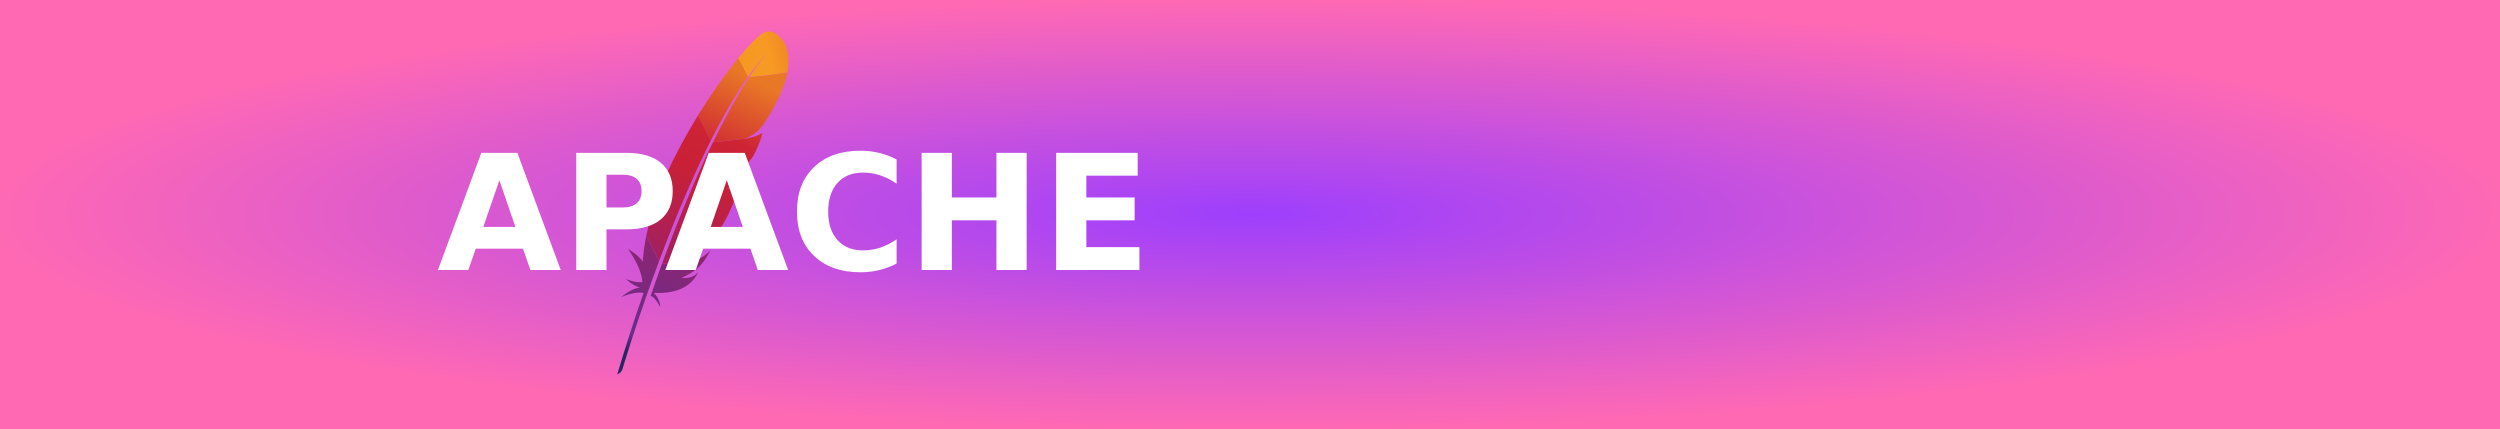
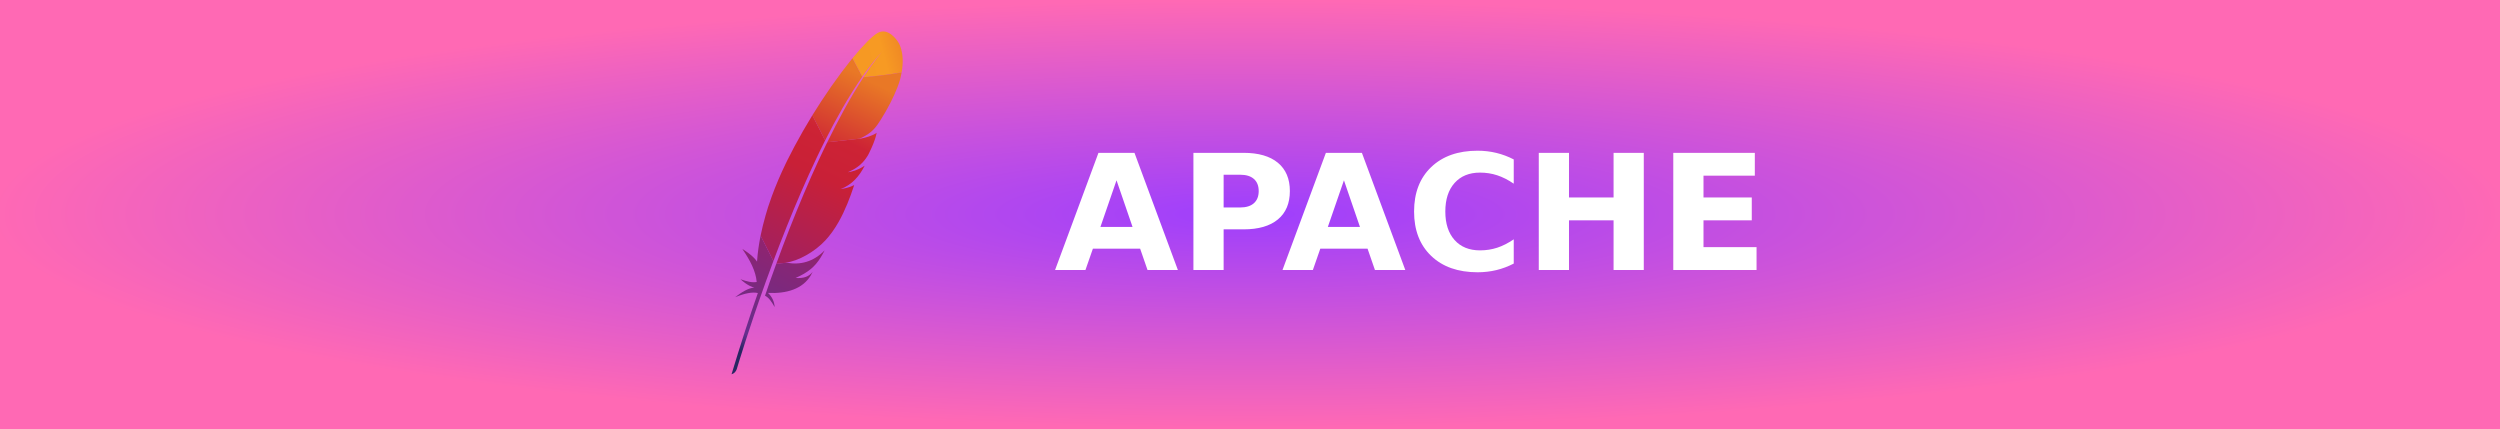
<svg xmlns="http://www.w3.org/2000/svg" xmlns:xlink="http://www.w3.org/1999/xlink" width="175" height="30" role="img" aria-label="APACHE">
  <defs>
    <radialGradient id="grad1" cx="50%" cy="50%" r="50%" fx="50%" fy="50%">
      <stop offset="0%" style="stop-color:#9e3ffd;stop-opacity:1">
        <animate attributeName="stop-color" values="#9e3ffd;#ff69b4;#9e3ffd" dur="5s" repeatCount="indefinite" />
      </stop>
      <stop offset="100%" style="stop-color:#ff69b4;stop-opacity:1">
        <animate attributeName="stop-color" values="#ff69b4;#9e3ffd;#ff69b4" dur="5s" repeatCount="indefinite" />
      </stop>
    </radialGradient>
  </defs>
  <g shape-rendering="crispEdges">
    <rect width="175" height="30" fill="url(#grad1)" />
  </g>
-   <g transform="translate(-20, 2.2) scale(0.8)">
+   <g transform="translate(-12, 2.2) scale(0.8)">
    <svg xml:space="preserve" viewBox="0 0 2392.5 4226.6">
      <defs>
        <path id="b" fill="#BE202E" d="M1393.2 1934.8c-15.4 2.8-31.3 5.5-47.6 8.3-.1 0-.2.1-.3.1 8.2-1.2 16.3-2.4 24.3-3.8s15.8-2.9 23.6-4.6z" />
        <path id="c" fill="#BE202E" d="M1433.6 1735.5s-.1 0-.1.1c-.1 0-.1.1-.2.1 2.6-.3 5.1-.8 7.6-1.1 10.3-1.5 20.4-3.3 30.2-5.4-12.3 2-24.8 4.2-37.5 6.3z" />
        <path id="j" fill="#BE202E" d="M1369.6 1939.4c-8 1.4-16.1 2.7-24.3 3.8 8.2-1.1 16.3-2.4 24.3-3.8z" />
        <path id="l" fill="#BE202E" d="M1433.2 1735.7c2.6-.3 5.1-.8 7.6-1.1-2.5.3-5 .7-7.6 1.1z" />
        <path id="n" fill="#BE202E" d="M1433.5 1735.6s.1 0 .1-.1c0 0-.1 0-.1.1z" />
      </defs>
      <linearGradient id="a" x1="-5167.096" x2="-4570.116" y1="697.555" y2="1395.619" gradientTransform="rotate(-65.001 -2052.924 -4777.854)" gradientUnits="userSpaceOnUse">
        <stop offset="0" stop-color="#f69923" />
        <stop offset=".312" stop-color="#f79a23" />
        <stop offset=".838" stop-color="#e97826" />
      </linearGradient>
      <path fill="url(#a)" d="M1798.9 20.1C1732.6 59.2 1622.5 170 1491 330.5l120.8 228c84.8-121.3 170.9-230.4 257.8-323.6 6.7-7.4 10.2-10.9 10.2-10.9-3.4 3.6-6.8 7.3-10.2 10.9-28.1 31-113.4 130.5-242.1 328.1 123.9-6.2 314.3-31.5 469.6-58.1 46.2-258.8-45.3-377.3-45.3-377.3S1935.5-60.6 1798.9 20.1z" />
      <path fill="none" d="M1594.4 1320.7c.9-.2 1.8-.3 2.7-.5l-17.4 1.9c-1.1.5-2 1-3.1 1.4 6-.9 11.9-1.9 17.8-2.8zm-123.3 408.4c-9.9 2.2-20 3.9-30.2 5.4 10.2-1.5 20.3-3.3 30.2-5.4zm-838 916.1c1.3-3.4 2.6-6.8 3.8-10.2 26.6-70.2 52.9-138.4 79-204.9 29.3-74.6 58.2-146.8 86.8-216.8 30.1-73.8 59.8-145.1 89.1-214 30.7-72.3 61-141.9 90.7-208.9 24.2-54.5 48-107.3 71.5-158.4 7.8-17 15.6-33.9 23.4-50.6 15.4-33.1 30.7-65.6 45.7-97.3 13.9-29.3 27.7-57.9 41.4-86 4.5-9.4 9.1-18.6 13.6-27.9.7-1.5 1.5-3 2.2-4.5l-14.8 1.6-11.8-23.2c-1.1 2.3-2.3 4.5-3.5 6.8-21.2 42.1-42.2 84.6-63 127.5-12 24.8-24 49.7-35.9 74.7-33 69.3-65.5 139.2-97.4 209.6-32.3 71.1-63.9 142.6-94.9 214.2-30.5 70.3-60.3 140.7-89.6 210.9-29.2 70.1-57.7 140-85.6 209.4-29.1 72.5-57.4 144.3-84.8 215.3-6.2 16-12.4 32-18.5 48-22 57.3-43.4 113.8-64.3 169.6l18.6 36.7 16.6-1.8c.6-1.7 1.2-3.4 1.8-5 26.9-73.5 53.5-145.1 79.9-214.8zm800.1-909.5c.1 0 .1-.1.2-.1 0 0-.1 0-.2.1z" />
      <use xlink:href="#b" />
      <use xlink:href="#b" opacity=".35" />
      <use xlink:href="#c" />
      <use xlink:href="#c" opacity=".35" />
      <linearGradient id="d" x1="-9585.342" x2="-5326.209" y1="620.505" y2="620.505" gradientTransform="rotate(-65.001 -2052.924 -4777.854)" gradientUnits="userSpaceOnUse">
        <stop offset=".323" stop-color="#9e2064" />
        <stop offset=".63" stop-color="#c92037" />
        <stop offset=".751" stop-color="#cd2335" />
        <stop offset="1" stop-color="#e97826" />
      </linearGradient>
      <path fill="url(#d)" d="M1255.7 1147.6c36.7-68.6 73.9-135.7 111.5-201 39-67.8 78.5-133.6 118.4-197 2.3-3.7 4.7-7.5 7-11.3 39.4-62.4 79.2-122.4 119.3-179.8l-120.8-228c-9.1 11.1-18.2 22.4-27.5 33.9-34.8 43.4-71 90.1-108.1 139.6-41.8 55.8-84.8 115.4-128.5 177.9-40.3 57.8-81.2 118.3-122.1 180.9-34.8 53.3-69.8 108.2-104.5 164.5l-3.9 6.3 157.2 310.5c33.6-66.5 67.6-132.1 102-196.5z" />
      <linearGradient id="e" x1="-9071.207" x2="-6533.178" y1="1047.69" y2="1047.69" gradientTransform="rotate(-65.001 -2052.924 -4777.854)" gradientUnits="userSpaceOnUse">
        <stop offset="0" stop-color="#282662" />
        <stop offset=".095" stop-color="#662e8d" />
        <stop offset=".788" stop-color="#9f2064" />
        <stop offset=".949" stop-color="#cd2032" />
      </linearGradient>
      <path fill="url(#e)" d="M539.7 2897.1c-20.8 57.2-41.7 115.4-62.7 174.9-.3.9-.6 1.7-.9 2.6-3 8.4-5.9 16.8-8.9 25.2-14.1 40.1-26.4 76.2-54.5 158.3 46.3 21.1 83.5 76.7 118.7 139.8-3.7-65.3-30.8-126.7-82.1-174.2 228.3 10.3 425-47.4 526.7-214.3 9.1-14.9 17.4-30.5 24.9-47.2-46.2 58.6-103.5 83.5-211.4 77.4-.2.1-.5.2-.7.3.2-.1.5-.2.7-.3 158.8-71.1 238.5-139.3 308.9-252.4 16.7-26.8 32.9-56.1 49.5-88.6-138.9 142.6-299.8 183.2-469.3 152.4l-127.1 13.9c-4 10.7-7.9 21.4-11.8 32.2z" />
      <linearGradient id="f" x1="-9346.126" x2="-5086.994" y1="580.817" y2="580.817" gradientTransform="rotate(-65.001 -2052.924 -4777.854)" gradientUnits="userSpaceOnUse">
        <stop offset=".323" stop-color="#9e2064" />
        <stop offset=".63" stop-color="#c92037" />
        <stop offset=".751" stop-color="#cd2335" />
        <stop offset="1" stop-color="#e97826" />
      </linearGradient>
      <path fill="url(#f)" d="M599 2612.4c27.5-71 55.8-142.8 84.8-215.3 27.8-69.4 56.4-139.2 85.6-209.4 29.2-70.2 59.1-140.5 89.6-210.9 31-71.6 62.7-143.1 94.9-214.2 31.9-70.3 64.4-140.3 97.4-209.6 11.9-25 23.9-49.9 35.9-74.7 20.8-42.9 41.8-85.4 63-127.5 1.1-2.3 2.3-4.5 3.5-6.8l-157.2-310.5c-2.6 4.2-5.1 8.4-7.7 12.6-36.6 59.8-73.1 121-108.9 183.5-36.2 63.1-71.7 127.4-106.4 192.6-29.3 55-57.9 110.5-85.7 166.5-5.6 11.4-11.1 22.6-16.6 33.9-34.3 70.5-65.2 138.6-93.2 204.1-31.7 74.2-59.6 145.1-84 212.3-16.1 44.2-30.7 86.9-44.1 127.9-11 35-21.5 70.1-31.4 105-23.5 82.3-43.7 164.4-60.3 246.2l158 311.9c20.9-55.8 42.3-112.3 64.3-169.6 6.1-15.9 12.3-32 18.5-48z" />
      <linearGradient id="g" x1="-9035.503" x2="-6797.201" y1="638.441" y2="638.441" gradientTransform="rotate(-65.001 -2052.924 -4777.854)" gradientUnits="userSpaceOnUse">
        <stop offset="0" stop-color="#282662" />
        <stop offset=".095" stop-color="#662e8d" />
        <stop offset=".788" stop-color="#9f2064" />
        <stop offset=".949" stop-color="#cd2032" />
      </linearGradient>
      <path fill="url(#g)" d="M356.1 2529.2c-19.8 99.8-33.9 199.2-41 298-.2 3.5-.6 6.9-.8 10.4-49.3-79-181.3-156.1-181-155.4 94.5 137 166.2 273 176.9 406.5-50.6 10.4-119.9-4.6-200-34.1 83.5 76.7 146.2 97.9 170.6 103.6-76.7 4.8-156.6 57.5-237.1 118.2 117.7-48 212.8-67 280.9-51.6-108 305.8-216.3 643.4-324.6 1001.8 33.2-9.8 53-32.1 64.1-62.3 19.3-64.9 147.4-490.7 348.1-1050.4 5.7-15.9 11.5-31.9 17.3-48 1.6-4.5 3.3-9 4.9-13.4 21.2-58.7 43.2-118.6 65.9-179.7 5.2-13.9 10.4-27.8 15.6-41.8.1-.3.2-.6.3-.8l-157.8-311.8c-.7 3.5-1.6 7.1-2.3 10.8z" />
      <linearGradient id="h" x1="-9346.126" x2="-5086.994" y1="1021.622" y2="1021.622" gradientTransform="rotate(-65.001 -2052.924 -4777.854)" gradientUnits="userSpaceOnUse">
        <stop offset=".323" stop-color="#9e2064" />
        <stop offset=".63" stop-color="#c92037" />
        <stop offset=".751" stop-color="#cd2335" />
        <stop offset="1" stop-color="#e97826" />
      </linearGradient>
      <path fill="url(#h)" d="M1178.1 1370.3c-4.5 9.2-9 18.5-13.6 27.9-13.6 28.1-27.4 56.7-41.4 86-15.1 31.7-30.3 64.1-45.7 97.3-7.8 16.7-15.5 33.5-23.4 50.6-23.5 51.1-47.3 103.9-71.5 158.4-29.7 67-60 136.6-90.7 208.9-29.3 68.9-59 140.2-89.1 214-28.6 70-57.5 142.3-86.8 216.8-26.1 66.5-52.4 134.7-79 204.9-1.3 3.4-2.6 6.8-3.8 10.2-26.4 69.7-53 141.3-79.8 214.7-.6 1.7-1.2 3.4-1.8 5l127.1-13.9c-2.5-.5-5.1-.8-7.6-1.3 152-18.9 354-132.5 484.6-272.7 60.2-64.6 114.8-140.8 165.3-230 37.6-66.4 72.9-140 106.5-221.5 29.4-71.2 57.6-148.3 84.8-231.9-34.9 18.4-74.9 31.9-119 41.3-7.7 1.6-15.6 3.2-23.6 4.6-8 1.4-16.1 2.7-24.3 3.8.1 0 .2-.1.3-.1 141.7-54.5 231.1-159.8 296.1-288.7-37.3 25.4-97.9 58.7-170.5 74.7-9.9 2.2-20 3.9-30.2 5.4-2.6.4-5.1.8-7.6 1.1.1 0 .1-.1.2-.1 0 0 .1 0 .1-.1 49.2-20.6 90.7-43.6 126.7-70.8 7.7-5.8 15.2-11.8 22.4-18.1 11-9.5 21.4-19.5 31.4-30 6.4-6.7 12.6-13.6 18.6-20.8 14.1-16.8 27.3-34.9 39.7-54.6 3.8-6 7.5-12.1 11.2-18.4 4.7-9.1 9.2-18 13.6-26.8 19.8-39.8 35.6-75.3 48.2-106.5 6.3-15.6 11.8-30 16.5-43.4 1.9-5.3 3.7-10.5 5.4-15.5 5-15 9.1-28.3 12.3-40 4.8-17.5 7.7-31.4 9.3-41.5-4.8 3.8-10.3 7.6-16.5 11.3-42.8 25.6-116.2 48.8-175.4 59.7l116.7-12.8-116.7 12.8c-.9.2-1.8.3-2.7.5-5.9 1-11.9 1.9-17.9 2.9 1.1-.5 2-1 3.1-1.4l-399.3 43.8c-.7 1.4-1.4 2.8-2.2 4.3z" />
      <linearGradient id="i" x1="-9610.334" x2="-5351.202" y1="999.733" y2="999.733" gradientTransform="rotate(-65.001 -2052.924 -4777.854)" gradientUnits="userSpaceOnUse">
        <stop offset=".323" stop-color="#9e2064" />
        <stop offset=".63" stop-color="#c92037" />
        <stop offset=".751" stop-color="#cd2335" />
        <stop offset="1" stop-color="#e97826" />
      </linearGradient>
      <path fill="url(#i)" d="M1627.6 563.1c-35.5 54.5-74.3 116.4-116 186.5-2.2 3.6-4.4 7.4-6.6 11.1-36 60.7-74.3 127.3-114.5 200.3-34.8 63-71 130.6-108.6 203.3-32.8 63.3-66.7 130.5-101.5 201.6l399.3-43.8c116.3-53.5 168.3-101.9 218.8-171.9 13.4-19.3 26.9-39.5 40.3-60.4 41-64 81.2-134.5 117.2-204.6 34.7-67.7 65.3-134.8 88.8-195.3 14.9-38.5 26.9-74.3 35.2-105.7 7.3-27.7 13-54 17.4-79.1-155.5 26.5-345.9 51.9-469.8 58z" />
      <use xlink:href="#j" />
      <use xlink:href="#j" opacity=".35" />
      <linearGradient id="k" x1="-9346.126" x2="-5086.994" y1="1152.726" y2="1152.726" gradientTransform="rotate(-65.001 -2052.924 -4777.854)" gradientUnits="userSpaceOnUse">
        <stop offset=".323" stop-color="#9e2064" />
        <stop offset=".63" stop-color="#c92037" />
        <stop offset=".751" stop-color="#cd2335" />
        <stop offset="1" stop-color="#e97826" />
      </linearGradient>
      <path fill="url(#k)" d="M1369.6 1939.4c-8 1.4-16.1 2.7-24.3 3.8 8.2-1.1 16.3-2.4 24.3-3.8z" />
      <use xlink:href="#l" />
      <use xlink:href="#l" opacity=".35" />
      <linearGradient id="m" x1="-9346.126" x2="-5086.994" y1="1137.725" y2="1137.725" gradientTransform="rotate(-65.001 -2052.924 -4777.854)" gradientUnits="userSpaceOnUse">
        <stop offset=".323" stop-color="#9e2064" />
        <stop offset=".63" stop-color="#c92037" />
        <stop offset=".751" stop-color="#cd2335" />
        <stop offset="1" stop-color="#e97826" />
      </linearGradient>
      <path fill="url(#m)" d="M1433.2 1735.7c2.6-.3 5.1-.8 7.6-1.1-2.5.3-5 .7-7.6 1.1z" />
      <use xlink:href="#n" />
      <use xlink:href="#n" opacity=".35" />
      <linearGradient id="o" x1="-6953.407" x2="-6011.999" y1="1134.716" y2="1134.716" gradientTransform="rotate(-65.001 -2052.924 -4777.854)" gradientUnits="userSpaceOnUse">
        <stop offset=".323" stop-color="#9e2064" />
        <stop offset=".63" stop-color="#c92037" />
        <stop offset=".751" stop-color="#cd2335" />
        <stop offset="1" stop-color="#e97826" />
      </linearGradient>
      <path fill="url(#o)" d="M1433.5 1735.6s.1 0 .1-.1c0 0-.1 0-.1.1z" />
    </svg>
  </g>
-   <text transform="scale(0.09)" x="340" y="210" fill="#fff" font-size="125" font-weight="bold" font-family="Verdana,Geneva,DejaVu Sans,sans-serif">
+   <text transform="scale(0.09)" x="820" y="210" fill="#fff" font-size="125" font-weight="bold" font-family="Verdana,Geneva,DejaVu Sans,sans-serif">
        APACHE
    </text>
</svg>
